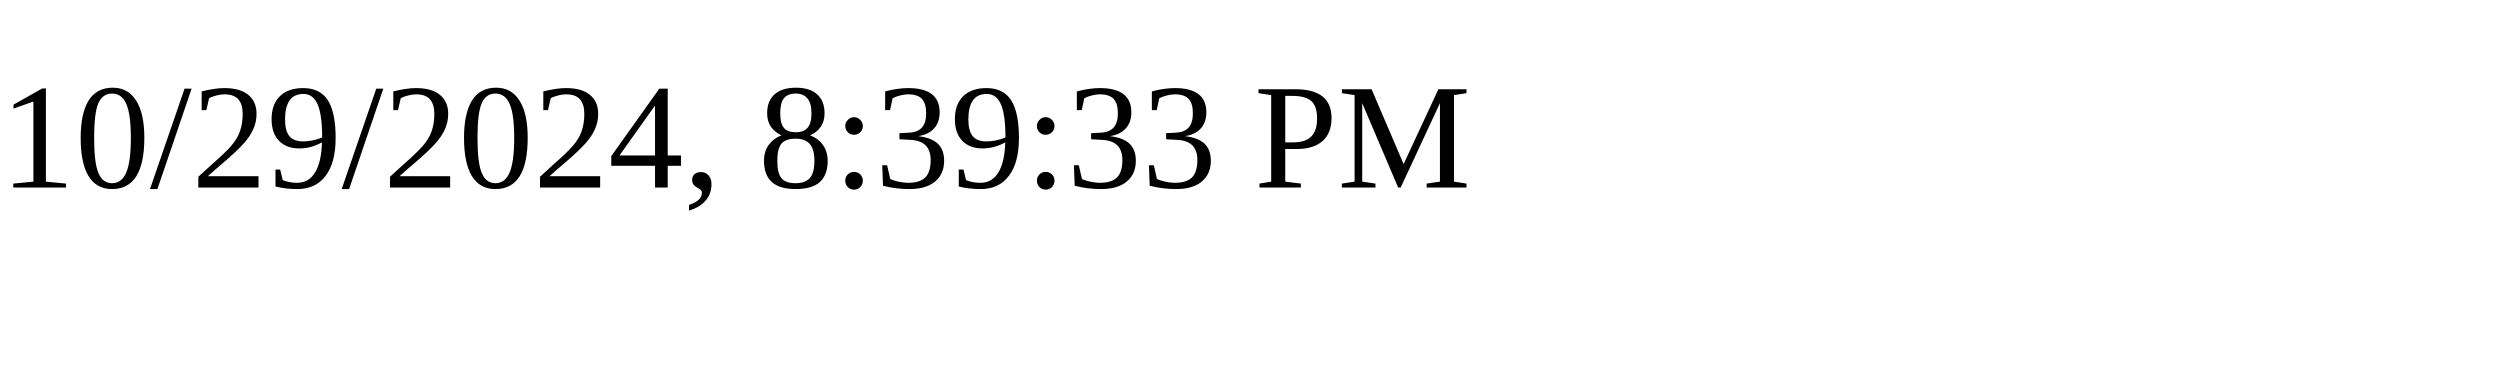
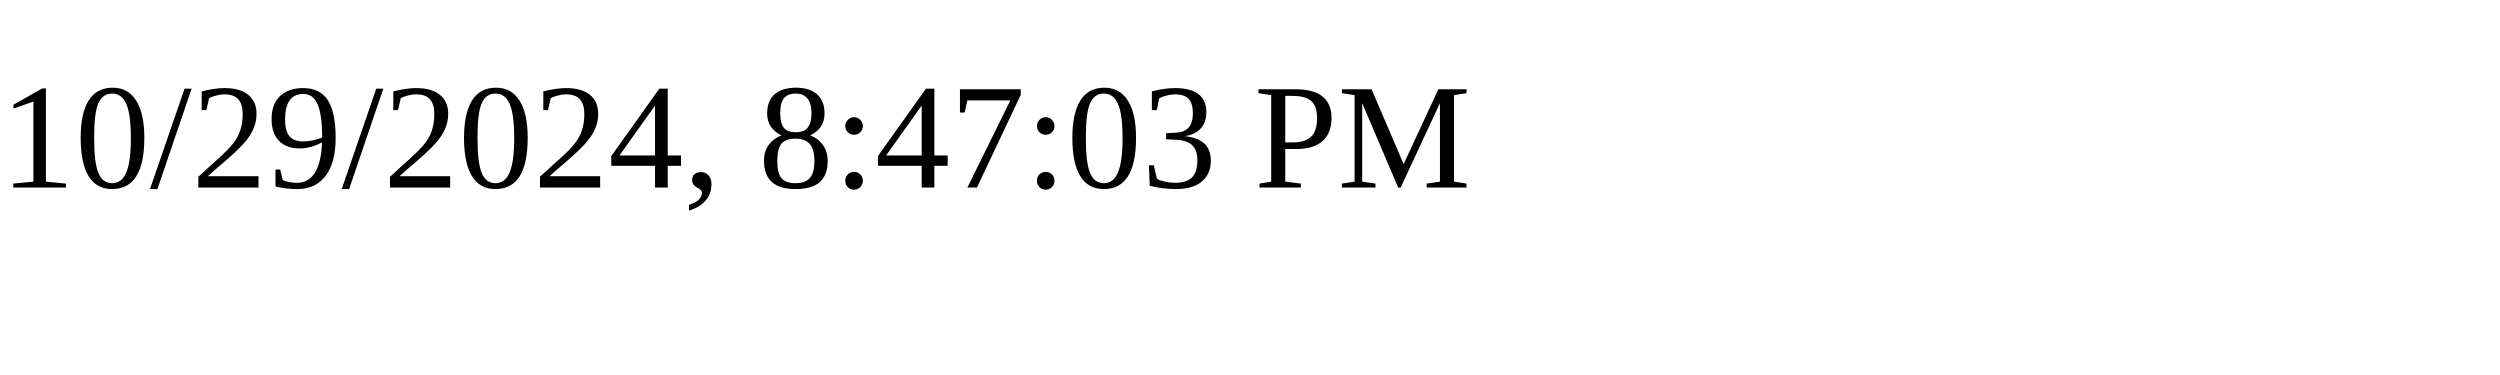
<svg xmlns="http://www.w3.org/2000/svg" height="30" width="200">
-   <text x="0" y="15">10/29/2024, 8:39:33 PM</text>
+   <text x="0" y="15">10/29/2024, 8:47:03 PM</text>
</svg>
